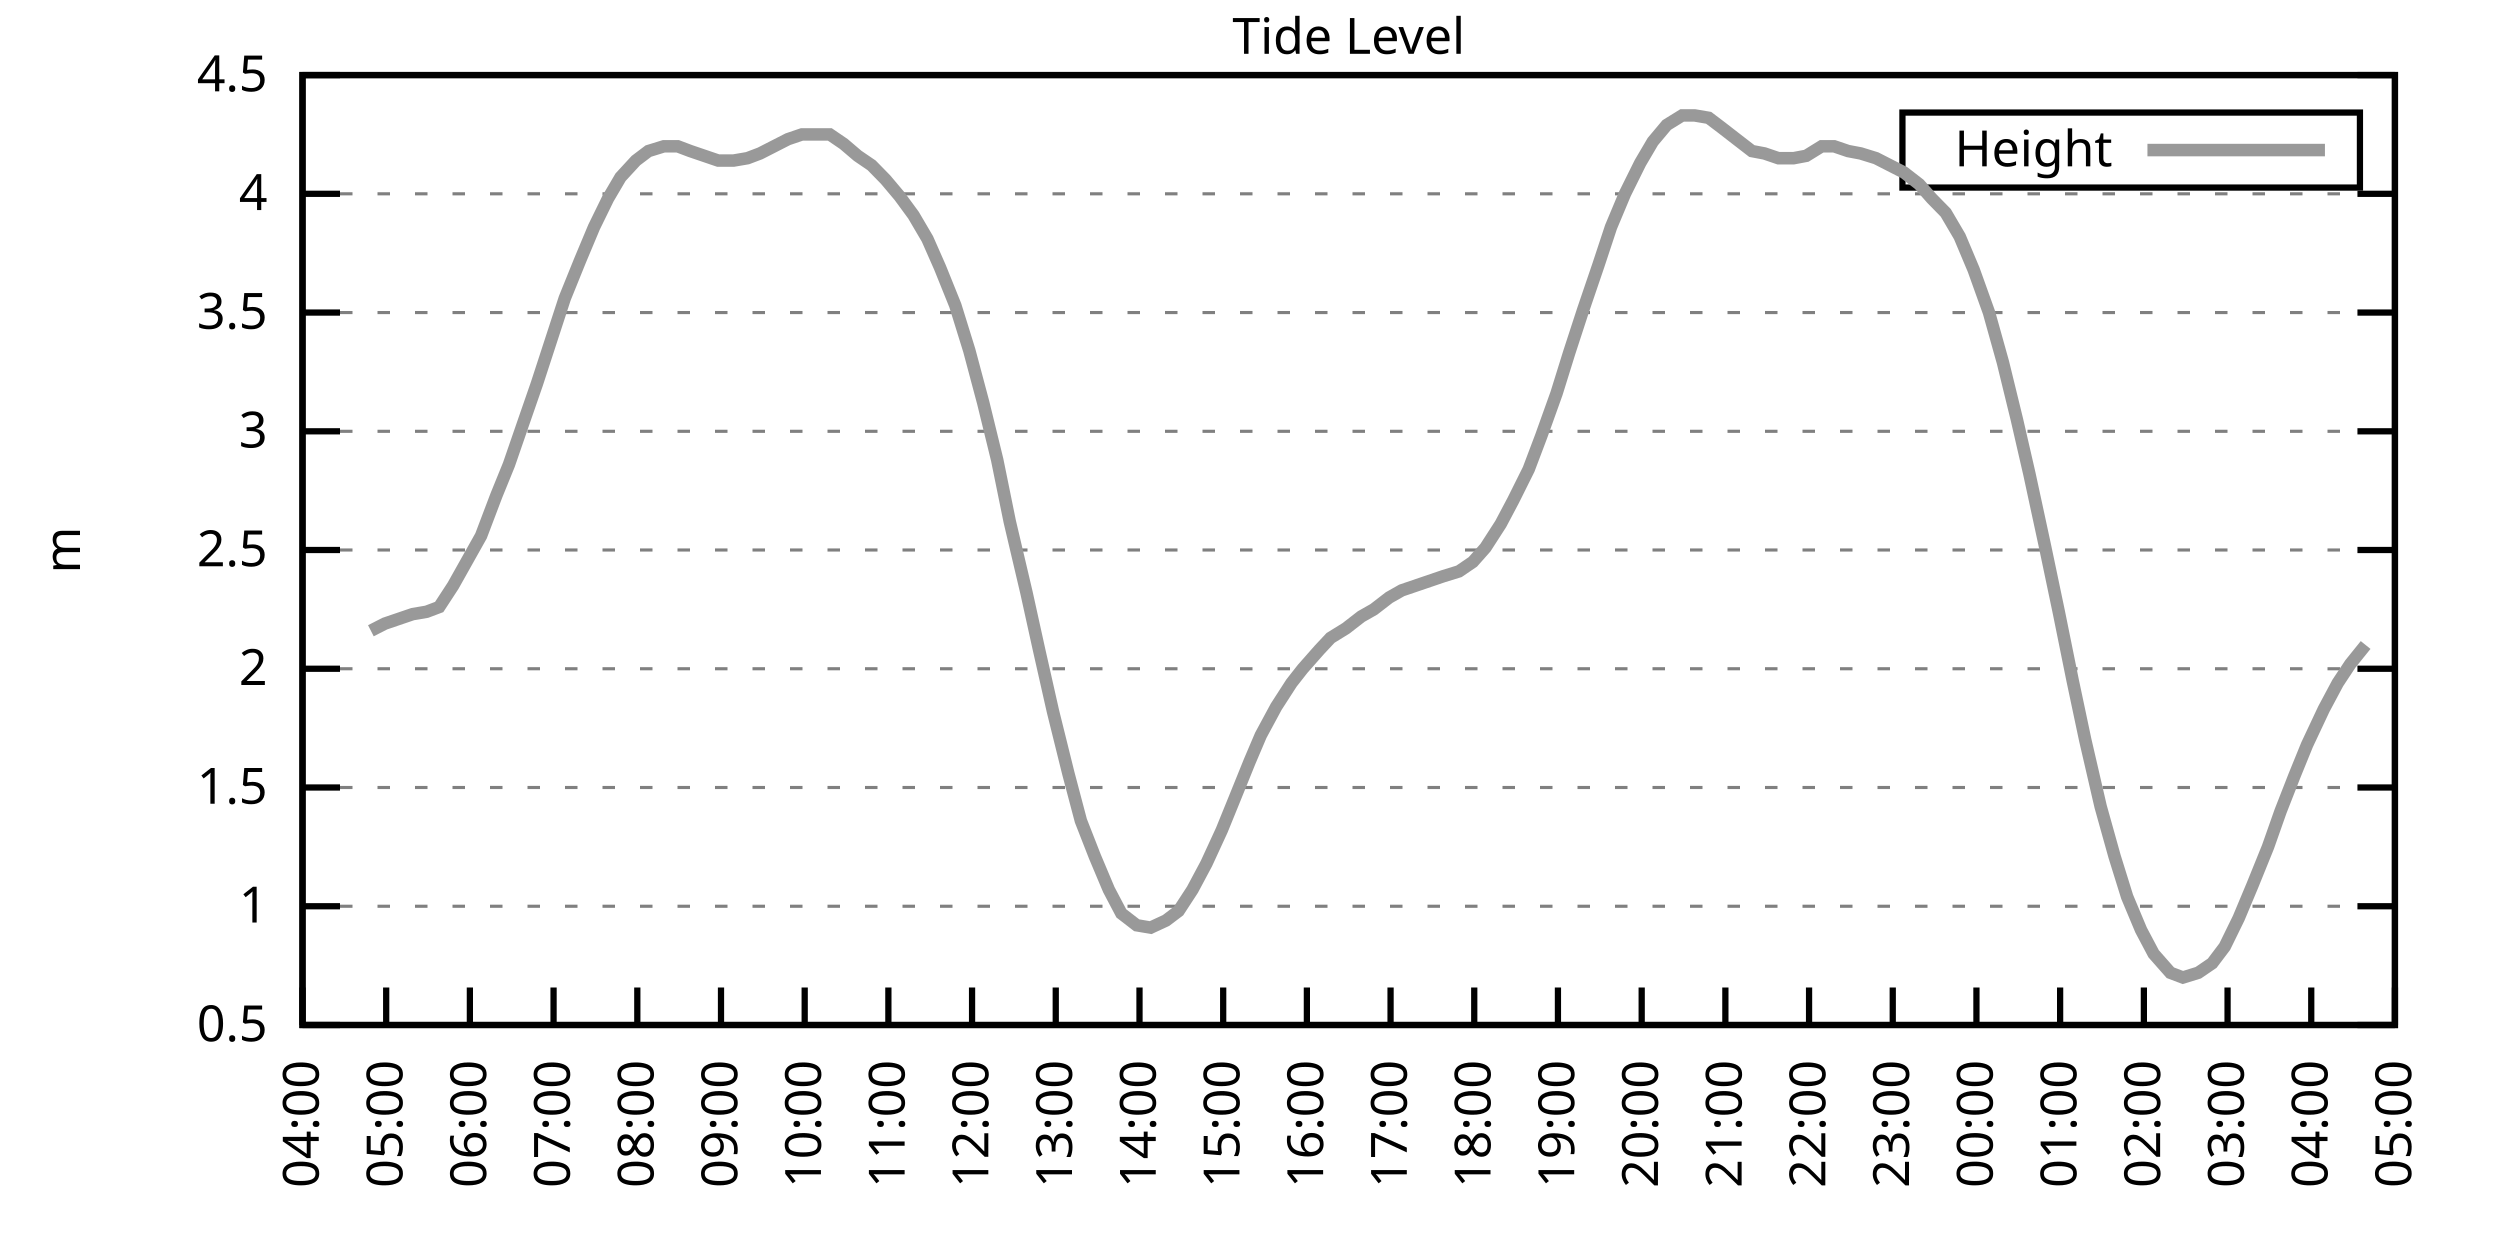
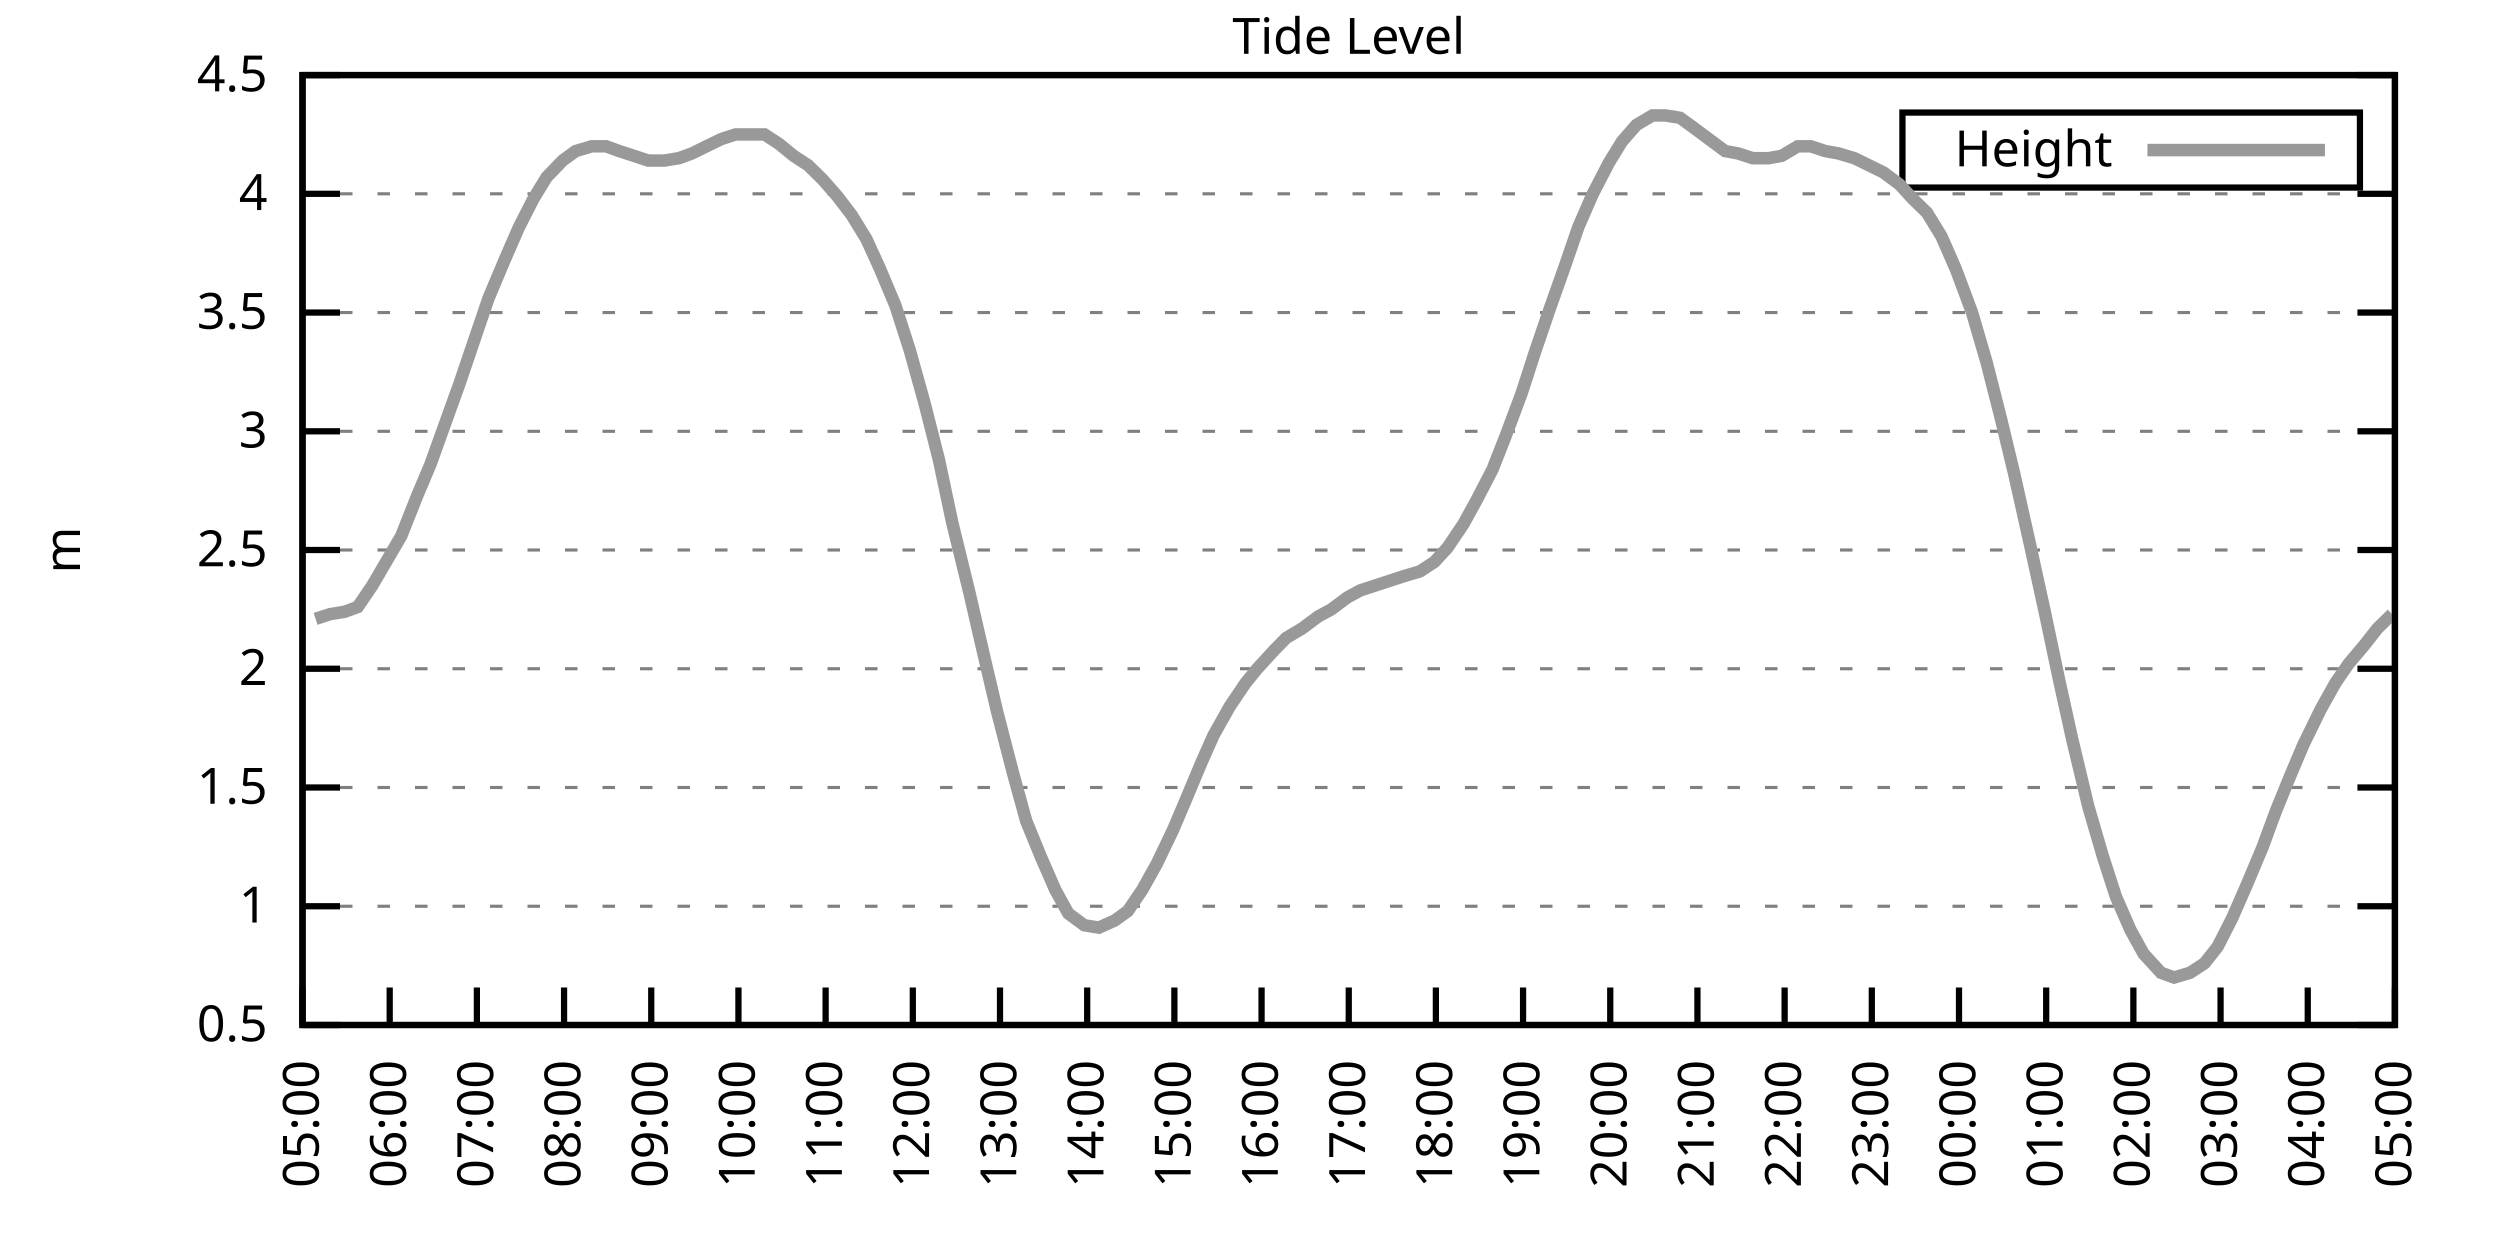
<svg xmlns="http://www.w3.org/2000/svg" xmlns:xlink="http://www.w3.org/1999/xlink" width="400" height="200" viewBox="0 0 400 200">
  <g id="gnuplot_canvas">
    <rect x="0" y="0" width="400" height="200" fill="none" />
    <defs>
      <circle id="gpDot" r="0.5" stroke-width="0.5" stroke="currentColor" />
      <path id="gpPt0" stroke-width="0.333" stroke="currentColor" d="M-1,0 h2 M0,-1 v2" />
      <path id="gpPt1" stroke-width="0.333" stroke="currentColor" d="M-1,-1 L1,1 M1,-1 L-1,1" />
      <path id="gpPt2" stroke-width="0.333" stroke="currentColor" d="M-1,0 L1,0 M0,-1 L0,1 M-1,-1 L1,1 M-1,1 L1,-1" />
      <rect id="gpPt3" stroke-width="0.333" stroke="currentColor" x="-1" y="-1" width="2" height="2" />
      <rect id="gpPt4" stroke-width="0.333" stroke="currentColor" fill="currentColor" x="-1" y="-1" width="2" height="2" />
      <circle id="gpPt5" stroke-width="0.333" stroke="currentColor" cx="0" cy="0" r="1" />
      <use xlink:href="#gpPt5" id="gpPt6" fill="currentColor" stroke="none" />
      <path id="gpPt7" stroke-width="0.333" stroke="currentColor" d="M0,-1.33 L-1.33,0.67 L1.33,0.67 z" />
      <use xlink:href="#gpPt7" id="gpPt8" fill="currentColor" stroke="none" />
      <use xlink:href="#gpPt7" id="gpPt9" stroke="currentColor" transform="rotate(180)" />
      <use xlink:href="#gpPt9" id="gpPt10" fill="currentColor" stroke="none" />
      <use xlink:href="#gpPt3" id="gpPt11" stroke="currentColor" transform="rotate(45)" />
      <use xlink:href="#gpPt11" id="gpPt12" fill="currentColor" stroke="none" />
      <path id="gpPt13" stroke-width="0.333" stroke="currentColor" d="M0,1.330 L1.265,0.411 L0.782,-1.067 L-0.782,-1.076 L-1.265,0.411 z" />
      <use xlink:href="#gpPt13" id="gpPt14" fill="currentColor" stroke="none" />
      <filter id="textbox" filterUnits="objectBoundingBox" x="0" y="0" height="1" width="1">
        <feFlood flood-color="white" flood-opacity="1" result="bgnd" />
        <feComposite in="SourceGraphic" in2="bgnd" operator="atop" />
      </filter>
      <filter id="greybox" filterUnits="objectBoundingBox" x="0" y="0" height="1" width="1">
        <feFlood flood-color="lightgrey" flood-opacity="1" result="grey" />
        <feComposite in="SourceGraphic" in2="grey" operator="atop" />
      </filter>
    </defs>
    <g fill="none" color="white" stroke="currentColor" stroke-width="1.00" stroke-linecap="butt" stroke-linejoin="miter">
</g>
    <g fill="none" color="black" stroke="currentColor" stroke-width="1.00" stroke-linecap="butt" stroke-linejoin="miter">
      <g stroke="none" shape-rendering="crispEdges">
        <polygon fill="rgb(255, 255, 255)" points="48.40,164.00 383.18,164.00 383.18,12.02 48.40,12.02 " />
      </g>
    </g>
    <g fill="none" color="black" stroke="currentColor" stroke-width="1.00" stroke-linecap="butt" stroke-linejoin="miter">
</g>
    <g fill="none" color="black" stroke="black" stroke-width="0.50" stroke-linecap="butt" stroke-linejoin="miter">
</g>
    <g fill="none" color="gray" stroke="currentColor" stroke-width="0.50" stroke-linecap="butt" stroke-linejoin="miter">
      <path stroke="gray" stroke-dasharray="2,4" class="gridline" d="M48.40,164.00 L383.19,164.00  " />
    </g>
    <g fill="none" color="gray" stroke="gray" stroke-width="1.00" stroke-linecap="butt" stroke-linejoin="miter">
</g>
    <g fill="none" color="black" stroke="currentColor" stroke-width="1.00" stroke-linecap="butt" stroke-linejoin="miter">
      <path stroke="black" d="M48.40,164.00 L54.40,164.00 M383.19,164.00 L377.19,164.00  " />
      <g transform="translate(42.80,166.60)" stroke="none" fill="black" font-family="Sans" font-size="8.00" text-anchor="end">
        <text>
          <tspan font-family="Sans"> 0.5</tspan>
        </text>
      </g>
    </g>
    <g fill="none" color="black" stroke="currentColor" stroke-width="1.00" stroke-linecap="butt" stroke-linejoin="miter">
</g>
    <g fill="none" color="black" stroke="black" stroke-width="0.50" stroke-linecap="butt" stroke-linejoin="miter">
</g>
    <g fill="none" color="gray" stroke="currentColor" stroke-width="0.50" stroke-linecap="butt" stroke-linejoin="miter">
      <path stroke="gray" stroke-dasharray="2,4" class="gridline" d="M48.40,145.00 L383.19,145.00  " />
    </g>
    <g fill="none" color="gray" stroke="gray" stroke-width="1.00" stroke-linecap="butt" stroke-linejoin="miter">
</g>
    <g fill="none" color="black" stroke="currentColor" stroke-width="1.00" stroke-linecap="butt" stroke-linejoin="miter">
      <path stroke="black" d="M48.40,145.00 L54.40,145.00 M383.19,145.00 L377.19,145.00  " />
      <g transform="translate(42.80,147.60)" stroke="none" fill="black" font-family="Sans" font-size="8.00" text-anchor="end">
        <text>
          <tspan font-family="Sans"> 1</tspan>
        </text>
      </g>
    </g>
    <g fill="none" color="black" stroke="currentColor" stroke-width="1.00" stroke-linecap="butt" stroke-linejoin="miter">
</g>
    <g fill="none" color="black" stroke="black" stroke-width="0.50" stroke-linecap="butt" stroke-linejoin="miter">
</g>
    <g fill="none" color="gray" stroke="currentColor" stroke-width="0.50" stroke-linecap="butt" stroke-linejoin="miter">
      <path stroke="gray" stroke-dasharray="2,4" class="gridline" d="M48.40,126.00 L383.19,126.00  " />
    </g>
    <g fill="none" color="gray" stroke="gray" stroke-width="1.00" stroke-linecap="butt" stroke-linejoin="miter">
</g>
    <g fill="none" color="black" stroke="currentColor" stroke-width="1.00" stroke-linecap="butt" stroke-linejoin="miter">
      <path stroke="black" d="M48.40,126.00 L54.40,126.00 M383.19,126.00 L377.19,126.00  " />
      <g transform="translate(42.80,128.60)" stroke="none" fill="black" font-family="Sans" font-size="8.00" text-anchor="end">
        <text>
          <tspan font-family="Sans"> 1.5</tspan>
        </text>
      </g>
    </g>
    <g fill="none" color="black" stroke="currentColor" stroke-width="1.00" stroke-linecap="butt" stroke-linejoin="miter">
</g>
    <g fill="none" color="black" stroke="black" stroke-width="0.50" stroke-linecap="butt" stroke-linejoin="miter">
</g>
    <g fill="none" color="gray" stroke="currentColor" stroke-width="0.50" stroke-linecap="butt" stroke-linejoin="miter">
      <path stroke="gray" stroke-dasharray="2,4" class="gridline" d="M48.40,107.00 L383.19,107.00  " />
    </g>
    <g fill="none" color="gray" stroke="gray" stroke-width="1.00" stroke-linecap="butt" stroke-linejoin="miter">
</g>
    <g fill="none" color="black" stroke="currentColor" stroke-width="1.00" stroke-linecap="butt" stroke-linejoin="miter">
      <path stroke="black" d="M48.40,107.00 L54.40,107.00 M383.19,107.00 L377.19,107.00  " />
      <g transform="translate(42.80,109.60)" stroke="none" fill="black" font-family="Sans" font-size="8.00" text-anchor="end">
        <text>
          <tspan font-family="Sans"> 2</tspan>
        </text>
      </g>
    </g>
    <g fill="none" color="black" stroke="currentColor" stroke-width="1.00" stroke-linecap="butt" stroke-linejoin="miter">
</g>
    <g fill="none" color="black" stroke="black" stroke-width="0.50" stroke-linecap="butt" stroke-linejoin="miter">
</g>
    <g fill="none" color="gray" stroke="currentColor" stroke-width="0.50" stroke-linecap="butt" stroke-linejoin="miter">
      <path stroke="gray" stroke-dasharray="2,4" class="gridline" d="M48.40,88.00 L383.19,88.00  " />
    </g>
    <g fill="none" color="gray" stroke="gray" stroke-width="1.00" stroke-linecap="butt" stroke-linejoin="miter">
</g>
    <g fill="none" color="black" stroke="currentColor" stroke-width="1.00" stroke-linecap="butt" stroke-linejoin="miter">
      <path stroke="black" d="M48.40,88.00 L54.40,88.00 M383.19,88.00 L377.19,88.00  " />
      <g transform="translate(42.80,90.60)" stroke="none" fill="black" font-family="Sans" font-size="8.00" text-anchor="end">
        <text>
          <tspan font-family="Sans"> 2.5</tspan>
        </text>
      </g>
    </g>
    <g fill="none" color="black" stroke="currentColor" stroke-width="1.00" stroke-linecap="butt" stroke-linejoin="miter">
</g>
    <g fill="none" color="black" stroke="black" stroke-width="0.50" stroke-linecap="butt" stroke-linejoin="miter">
</g>
    <g fill="none" color="gray" stroke="currentColor" stroke-width="0.50" stroke-linecap="butt" stroke-linejoin="miter">
      <path stroke="gray" stroke-dasharray="2,4" class="gridline" d="M48.40,69.01 L383.19,69.01  " />
    </g>
    <g fill="none" color="gray" stroke="gray" stroke-width="1.00" stroke-linecap="butt" stroke-linejoin="miter">
</g>
    <g fill="none" color="black" stroke="currentColor" stroke-width="1.00" stroke-linecap="butt" stroke-linejoin="miter">
      <path stroke="black" d="M48.40,69.01 L54.40,69.01 M383.19,69.01 L377.19,69.01  " />
      <g transform="translate(42.80,71.61)" stroke="none" fill="black" font-family="Sans" font-size="8.00" text-anchor="end">
        <text>
          <tspan font-family="Sans"> 3</tspan>
        </text>
      </g>
    </g>
    <g fill="none" color="black" stroke="currentColor" stroke-width="1.00" stroke-linecap="butt" stroke-linejoin="miter">
</g>
    <g fill="none" color="black" stroke="black" stroke-width="0.50" stroke-linecap="butt" stroke-linejoin="miter">
</g>
    <g fill="none" color="gray" stroke="currentColor" stroke-width="0.50" stroke-linecap="butt" stroke-linejoin="miter">
      <path stroke="gray" stroke-dasharray="2,4" class="gridline" d="M48.40,50.01 L383.19,50.01  " />
    </g>
    <g fill="none" color="gray" stroke="gray" stroke-width="1.00" stroke-linecap="butt" stroke-linejoin="miter">
</g>
    <g fill="none" color="black" stroke="currentColor" stroke-width="1.00" stroke-linecap="butt" stroke-linejoin="miter">
      <path stroke="black" d="M48.40,50.01 L54.40,50.01 M383.19,50.01 L377.19,50.01  " />
      <g transform="translate(42.80,52.61)" stroke="none" fill="black" font-family="Sans" font-size="8.00" text-anchor="end">
        <text>
          <tspan font-family="Sans"> 3.5</tspan>
        </text>
      </g>
    </g>
    <g fill="none" color="black" stroke="currentColor" stroke-width="1.00" stroke-linecap="butt" stroke-linejoin="miter">
</g>
    <g fill="none" color="black" stroke="black" stroke-width="0.50" stroke-linecap="butt" stroke-linejoin="miter">
</g>
    <g fill="none" color="gray" stroke="currentColor" stroke-width="0.50" stroke-linecap="butt" stroke-linejoin="miter">
      <path stroke="gray" stroke-dasharray="2,4" class="gridline" d="M48.40,31.01 L383.19,31.01  " />
    </g>
    <g fill="none" color="gray" stroke="gray" stroke-width="1.00" stroke-linecap="butt" stroke-linejoin="miter">
</g>
    <g fill="none" color="black" stroke="currentColor" stroke-width="1.00" stroke-linecap="butt" stroke-linejoin="miter">
      <path stroke="black" d="M48.40,31.01 L54.40,31.01 M383.19,31.01 L377.19,31.01  " />
      <g transform="translate(42.80,33.61)" stroke="none" fill="black" font-family="Sans" font-size="8.00" text-anchor="end">
        <text>
          <tspan font-family="Sans"> 4</tspan>
        </text>
      </g>
    </g>
    <g fill="none" color="black" stroke="currentColor" stroke-width="1.00" stroke-linecap="butt" stroke-linejoin="miter">
</g>
    <g fill="none" color="black" stroke="black" stroke-width="0.50" stroke-linecap="butt" stroke-linejoin="miter">
</g>
    <g fill="none" color="gray" stroke="currentColor" stroke-width="0.50" stroke-linecap="butt" stroke-linejoin="miter">
      <path stroke="gray" stroke-dasharray="2,4" class="gridline" d="M48.40,12.01 L383.19,12.01  " />
    </g>
    <g fill="none" color="gray" stroke="gray" stroke-width="1.00" stroke-linecap="butt" stroke-linejoin="miter">
</g>
    <g fill="none" color="black" stroke="currentColor" stroke-width="1.00" stroke-linecap="butt" stroke-linejoin="miter">
      <path stroke="black" d="M48.40,12.01 L54.40,12.01 M383.19,12.01 L377.19,12.01  " />
      <g transform="translate(42.80,14.61)" stroke="none" fill="black" font-family="Sans" font-size="8.00" text-anchor="end">
        <text>
          <tspan font-family="Sans"> 4.5</tspan>
        </text>
      </g>
    </g>
    <g fill="none" color="black" stroke="currentColor" stroke-width="1.00" stroke-linecap="butt" stroke-linejoin="miter">
      <path stroke="black" d="M48.40,164.00 L48.40,158.00  " />
      <g transform="translate(51.00,169.60) rotate(270.00)" stroke="none" fill="black" font-family="Sans" font-size="8.00" text-anchor="end">
        <text>
-           <tspan font-family="Sans">04:00</tspan>
-         </text>
-       </g>
-     </g>
-     <g fill="none" color="black" stroke="currentColor" stroke-width="1.00" stroke-linecap="butt" stroke-linejoin="miter">
-       <path stroke="black" d="M61.79,164.00 L61.79,158.00  " />
-       <g transform="translate(64.39,169.60) rotate(270.00)" stroke="none" fill="black" font-family="Sans" font-size="8.00" text-anchor="end">
-         <text>
          <tspan font-family="Sans">05:00</tspan>
        </text>
      </g>
    </g>
    <g fill="none" color="black" stroke="currentColor" stroke-width="1.00" stroke-linecap="butt" stroke-linejoin="miter">
-       <path stroke="black" d="M75.18,164.00 L75.18,158.00  " />
-       <g transform="translate(77.78,169.60) rotate(270.00)" stroke="none" fill="black" font-family="Sans" font-size="8.00" text-anchor="end">
+       <path stroke="black" d="M62.35,164.00 L62.35,158.00  " />
+       <g transform="translate(64.95,169.60) rotate(270.00)" stroke="none" fill="black" font-family="Sans" font-size="8.00" text-anchor="end">
        <text>
          <tspan font-family="Sans">06:00</tspan>
        </text>
      </g>
    </g>
    <g fill="none" color="black" stroke="currentColor" stroke-width="1.00" stroke-linecap="butt" stroke-linejoin="miter">
-       <path stroke="black" d="M88.57,164.00 L88.57,158.00  " />
-       <g transform="translate(91.17,169.60) rotate(270.00)" stroke="none" fill="black" font-family="Sans" font-size="8.00" text-anchor="end">
+       <path stroke="black" d="M76.30,164.00 L76.30,158.00  " />
+       <g transform="translate(78.90,169.60) rotate(270.00)" stroke="none" fill="black" font-family="Sans" font-size="8.00" text-anchor="end">
        <text>
          <tspan font-family="Sans">07:00</tspan>
        </text>
      </g>
    </g>
    <g fill="none" color="black" stroke="currentColor" stroke-width="1.00" stroke-linecap="butt" stroke-linejoin="miter">
-       <path stroke="black" d="M101.97,164.00 L101.97,158.00  " />
-       <g transform="translate(104.57,169.60) rotate(270.00)" stroke="none" fill="black" font-family="Sans" font-size="8.00" text-anchor="end">
+       <path stroke="black" d="M90.25,164.00 L90.25,158.00  " />
+       <g transform="translate(92.85,169.60) rotate(270.00)" stroke="none" fill="black" font-family="Sans" font-size="8.00" text-anchor="end">
        <text>
          <tspan font-family="Sans">08:00</tspan>
        </text>
      </g>
    </g>
    <g fill="none" color="black" stroke="currentColor" stroke-width="1.00" stroke-linecap="butt" stroke-linejoin="miter">
-       <path stroke="black" d="M115.36,164.00 L115.36,158.00  " />
-       <g transform="translate(117.96,169.60) rotate(270.00)" stroke="none" fill="black" font-family="Sans" font-size="8.00" text-anchor="end">
+       <path stroke="black" d="M104.20,164.00 L104.20,158.00  " />
+       <g transform="translate(106.80,169.60) rotate(270.00)" stroke="none" fill="black" font-family="Sans" font-size="8.00" text-anchor="end">
        <text>
          <tspan font-family="Sans">09:00</tspan>
        </text>
      </g>
    </g>
    <g fill="none" color="black" stroke="currentColor" stroke-width="1.00" stroke-linecap="butt" stroke-linejoin="miter">
-       <path stroke="black" d="M128.75,164.00 L128.75,158.00  " />
-       <g transform="translate(131.35,169.60) rotate(270.00)" stroke="none" fill="black" font-family="Sans" font-size="8.00" text-anchor="end">
+       <path stroke="black" d="M118.15,164.00 L118.15,158.00  " />
+       <g transform="translate(120.75,169.60) rotate(270.00)" stroke="none" fill="black" font-family="Sans" font-size="8.00" text-anchor="end">
        <text>
          <tspan font-family="Sans">10:00</tspan>
        </text>
      </g>
    </g>
    <g fill="none" color="black" stroke="currentColor" stroke-width="1.00" stroke-linecap="butt" stroke-linejoin="miter">
-       <path stroke="black" d="M142.14,164.00 L142.14,158.00  " />
-       <g transform="translate(144.74,169.60) rotate(270.00)" stroke="none" fill="black" font-family="Sans" font-size="8.00" text-anchor="end">
+       <path stroke="black" d="M132.10,164.00 L132.10,158.00  " />
+       <g transform="translate(134.70,169.60) rotate(270.00)" stroke="none" fill="black" font-family="Sans" font-size="8.00" text-anchor="end">
        <text>
          <tspan font-family="Sans">11:00</tspan>
        </text>
      </g>
    </g>
    <g fill="none" color="black" stroke="currentColor" stroke-width="1.00" stroke-linecap="butt" stroke-linejoin="miter">
-       <path stroke="black" d="M155.53,164.00 L155.53,158.00  " />
-       <g transform="translate(158.13,169.60) rotate(270.00)" stroke="none" fill="black" font-family="Sans" font-size="8.00" text-anchor="end">
+       <path stroke="black" d="M146.05,164.00 L146.05,158.00  " />
+       <g transform="translate(148.65,169.60) rotate(270.00)" stroke="none" fill="black" font-family="Sans" font-size="8.00" text-anchor="end">
        <text>
          <tspan font-family="Sans">12:00</tspan>
        </text>
      </g>
    </g>
    <g fill="none" color="black" stroke="currentColor" stroke-width="1.00" stroke-linecap="butt" stroke-linejoin="miter">
-       <path stroke="black" d="M168.92,164.00 L168.92,158.00  " />
-       <g transform="translate(171.52,169.60) rotate(270.00)" stroke="none" fill="black" font-family="Sans" font-size="8.00" text-anchor="end">
+       <path stroke="black" d="M160.00,164.00 L160.00,158.00  " />
+       <g transform="translate(162.60,169.60) rotate(270.00)" stroke="none" fill="black" font-family="Sans" font-size="8.00" text-anchor="end">
        <text>
          <tspan font-family="Sans">13:00</tspan>
        </text>
      </g>
    </g>
    <g fill="none" color="black" stroke="currentColor" stroke-width="1.00" stroke-linecap="butt" stroke-linejoin="miter">
-       <path stroke="black" d="M182.32,164.00 L182.32,158.00  " />
-       <g transform="translate(184.92,169.60) rotate(270.00)" stroke="none" fill="black" font-family="Sans" font-size="8.00" text-anchor="end">
+       <path stroke="black" d="M173.95,164.00 L173.95,158.00  " />
+       <g transform="translate(176.55,169.60) rotate(270.00)" stroke="none" fill="black" font-family="Sans" font-size="8.00" text-anchor="end">
        <text>
          <tspan font-family="Sans">14:00</tspan>
        </text>
      </g>
    </g>
    <g fill="none" color="black" stroke="currentColor" stroke-width="1.00" stroke-linecap="butt" stroke-linejoin="miter">
-       <path stroke="black" d="M195.71,164.00 L195.71,158.00  " />
-       <g transform="translate(198.31,169.60) rotate(270.00)" stroke="none" fill="black" font-family="Sans" font-size="8.00" text-anchor="end">
+       <path stroke="black" d="M187.90,164.00 L187.90,158.00  " />
+       <g transform="translate(190.50,169.60) rotate(270.00)" stroke="none" fill="black" font-family="Sans" font-size="8.00" text-anchor="end">
        <text>
          <tspan font-family="Sans">15:00</tspan>
        </text>
      </g>
    </g>
    <g fill="none" color="black" stroke="currentColor" stroke-width="1.00" stroke-linecap="butt" stroke-linejoin="miter">
-       <path stroke="black" d="M209.10,164.00 L209.10,158.00  " />
-       <g transform="translate(211.70,169.60) rotate(270.00)" stroke="none" fill="black" font-family="Sans" font-size="8.00" text-anchor="end">
+       <path stroke="black" d="M201.85,164.00 L201.85,158.00  " />
+       <g transform="translate(204.45,169.60) rotate(270.00)" stroke="none" fill="black" font-family="Sans" font-size="8.00" text-anchor="end">
        <text>
          <tspan font-family="Sans">16:00</tspan>
        </text>
      </g>
    </g>
    <g fill="none" color="black" stroke="currentColor" stroke-width="1.00" stroke-linecap="butt" stroke-linejoin="miter">
-       <path stroke="black" d="M222.49,164.00 L222.49,158.00  " />
-       <g transform="translate(225.09,169.60) rotate(270.00)" stroke="none" fill="black" font-family="Sans" font-size="8.00" text-anchor="end">
+       <path stroke="black" d="M215.80,164.00 L215.80,158.00  " />
+       <g transform="translate(218.40,169.60) rotate(270.00)" stroke="none" fill="black" font-family="Sans" font-size="8.00" text-anchor="end">
        <text>
          <tspan font-family="Sans">17:00</tspan>
        </text>
      </g>
    </g>
    <g fill="none" color="black" stroke="currentColor" stroke-width="1.00" stroke-linecap="butt" stroke-linejoin="miter">
-       <path stroke="black" d="M235.88,164.00 L235.88,158.00  " />
-       <g transform="translate(238.48,169.60) rotate(270.00)" stroke="none" fill="black" font-family="Sans" font-size="8.00" text-anchor="end">
+       <path stroke="black" d="M229.74,164.00 L229.74,158.00  " />
+       <g transform="translate(232.34,169.60) rotate(270.00)" stroke="none" fill="black" font-family="Sans" font-size="8.00" text-anchor="end">
        <text>
          <tspan font-family="Sans">18:00</tspan>
        </text>
      </g>
    </g>
    <g fill="none" color="black" stroke="currentColor" stroke-width="1.00" stroke-linecap="butt" stroke-linejoin="miter">
-       <path stroke="black" d="M249.27,164.00 L249.27,158.00  " />
-       <g transform="translate(251.87,169.60) rotate(270.00)" stroke="none" fill="black" font-family="Sans" font-size="8.00" text-anchor="end">
+       <path stroke="black" d="M243.69,164.00 L243.69,158.00  " />
+       <g transform="translate(246.29,169.60) rotate(270.00)" stroke="none" fill="black" font-family="Sans" font-size="8.00" text-anchor="end">
        <text>
          <tspan font-family="Sans">19:00</tspan>
        </text>
      </g>
    </g>
    <g fill="none" color="black" stroke="currentColor" stroke-width="1.00" stroke-linecap="butt" stroke-linejoin="miter">
-       <path stroke="black" d="M262.67,164.00 L262.67,158.00  " />
-       <g transform="translate(265.27,169.60) rotate(270.00)" stroke="none" fill="black" font-family="Sans" font-size="8.00" text-anchor="end">
+       <path stroke="black" d="M257.64,164.00 L257.64,158.00  " />
+       <g transform="translate(260.24,169.60) rotate(270.00)" stroke="none" fill="black" font-family="Sans" font-size="8.00" text-anchor="end">
        <text>
          <tspan font-family="Sans">20:00</tspan>
        </text>
      </g>
    </g>
    <g fill="none" color="black" stroke="currentColor" stroke-width="1.00" stroke-linecap="butt" stroke-linejoin="miter">
-       <path stroke="black" d="M276.06,164.00 L276.06,158.00  " />
-       <g transform="translate(278.66,169.60) rotate(270.00)" stroke="none" fill="black" font-family="Sans" font-size="8.00" text-anchor="end">
+       <path stroke="black" d="M271.59,164.00 L271.59,158.00  " />
+       <g transform="translate(274.19,169.60) rotate(270.00)" stroke="none" fill="black" font-family="Sans" font-size="8.00" text-anchor="end">
        <text>
          <tspan font-family="Sans">21:00</tspan>
        </text>
      </g>
    </g>
    <g fill="none" color="black" stroke="currentColor" stroke-width="1.00" stroke-linecap="butt" stroke-linejoin="miter">
-       <path stroke="black" d="M289.45,164.00 L289.45,158.00  " />
-       <g transform="translate(292.05,169.60) rotate(270.00)" stroke="none" fill="black" font-family="Sans" font-size="8.00" text-anchor="end">
+       <path stroke="black" d="M285.54,164.00 L285.54,158.00  " />
+       <g transform="translate(288.14,169.60) rotate(270.00)" stroke="none" fill="black" font-family="Sans" font-size="8.00" text-anchor="end">
        <text>
          <tspan font-family="Sans">22:00</tspan>
        </text>
      </g>
    </g>
    <g fill="none" color="black" stroke="currentColor" stroke-width="1.00" stroke-linecap="butt" stroke-linejoin="miter">
-       <path stroke="black" d="M302.84,164.00 L302.84,158.00  " />
-       <g transform="translate(305.44,169.60) rotate(270.00)" stroke="none" fill="black" font-family="Sans" font-size="8.00" text-anchor="end">
+       <path stroke="black" d="M299.49,164.00 L299.49,158.00  " />
+       <g transform="translate(302.09,169.60) rotate(270.00)" stroke="none" fill="black" font-family="Sans" font-size="8.00" text-anchor="end">
        <text>
          <tspan font-family="Sans">23:00</tspan>
        </text>
      </g>
    </g>
    <g fill="none" color="black" stroke="currentColor" stroke-width="1.00" stroke-linecap="butt" stroke-linejoin="miter">
-       <path stroke="black" d="M316.23,164.00 L316.23,158.00  " />
-       <g transform="translate(318.83,169.60) rotate(270.00)" stroke="none" fill="black" font-family="Sans" font-size="8.00" text-anchor="end">
+       <path stroke="black" d="M313.44,164.00 L313.44,158.00  " />
+       <g transform="translate(316.04,169.60) rotate(270.00)" stroke="none" fill="black" font-family="Sans" font-size="8.00" text-anchor="end">
        <text>
          <tspan font-family="Sans">00:00</tspan>
        </text>
      </g>
    </g>
    <g fill="none" color="black" stroke="currentColor" stroke-width="1.00" stroke-linecap="butt" stroke-linejoin="miter">
-       <path stroke="black" d="M329.62,164.00 L329.62,158.00  " />
-       <g transform="translate(332.22,169.60) rotate(270.00)" stroke="none" fill="black" font-family="Sans" font-size="8.00" text-anchor="end">
+       <path stroke="black" d="M327.39,164.00 L327.39,158.00  " />
+       <g transform="translate(329.99,169.60) rotate(270.00)" stroke="none" fill="black" font-family="Sans" font-size="8.00" text-anchor="end">
        <text>
          <tspan font-family="Sans">01:00</tspan>
        </text>
      </g>
    </g>
    <g fill="none" color="black" stroke="currentColor" stroke-width="1.00" stroke-linecap="butt" stroke-linejoin="miter">
-       <path stroke="black" d="M343.02,164.00 L343.02,158.00  " />
-       <g transform="translate(345.62,169.60) rotate(270.00)" stroke="none" fill="black" font-family="Sans" font-size="8.00" text-anchor="end">
+       <path stroke="black" d="M341.34,164.00 L341.34,158.00  " />
+       <g transform="translate(343.94,169.60) rotate(270.00)" stroke="none" fill="black" font-family="Sans" font-size="8.00" text-anchor="end">
        <text>
          <tspan font-family="Sans">02:00</tspan>
        </text>
      </g>
    </g>
    <g fill="none" color="black" stroke="currentColor" stroke-width="1.00" stroke-linecap="butt" stroke-linejoin="miter">
-       <path stroke="black" d="M356.41,164.00 L356.41,158.00  " />
-       <g transform="translate(359.01,169.60) rotate(270.00)" stroke="none" fill="black" font-family="Sans" font-size="8.00" text-anchor="end">
+       <path stroke="black" d="M355.29,164.00 L355.29,158.00  " />
+       <g transform="translate(357.89,169.60) rotate(270.00)" stroke="none" fill="black" font-family="Sans" font-size="8.00" text-anchor="end">
        <text>
          <tspan font-family="Sans">03:00</tspan>
        </text>
      </g>
    </g>
    <g fill="none" color="black" stroke="currentColor" stroke-width="1.00" stroke-linecap="butt" stroke-linejoin="miter">
-       <path stroke="black" d="M369.80,164.00 L369.80,158.00  " />
-       <g transform="translate(372.40,169.60) rotate(270.00)" stroke="none" fill="black" font-family="Sans" font-size="8.00" text-anchor="end">
+       <path stroke="black" d="M369.24,164.00 L369.24,158.00  " />
+       <g transform="translate(371.84,169.60) rotate(270.00)" stroke="none" fill="black" font-family="Sans" font-size="8.00" text-anchor="end">
        <text>
          <tspan font-family="Sans">04:00</tspan>
        </text>
      </g>
    </g>
    <g fill="none" color="black" stroke="currentColor" stroke-width="1.00" stroke-linecap="butt" stroke-linejoin="miter">
      <path stroke="black" d="M383.19,164.00 L383.19,158.00  " />
      <g transform="translate(385.79,169.60) rotate(270.00)" stroke="none" fill="black" font-family="Sans" font-size="8.00" text-anchor="end">
        <text>
          <tspan font-family="Sans">05:00</tspan>
        </text>
      </g>
    </g>
    <g fill="none" color="black" stroke="currentColor" stroke-width="1.00" stroke-linecap="butt" stroke-linejoin="miter">
</g>
    <g fill="none" color="black" stroke="currentColor" stroke-width="1.00" stroke-linecap="butt" stroke-linejoin="miter">
      <path stroke="black" d="M48.40,12.01 L48.40,164.00 L383.19,164.00 L383.19,12.01 L48.40,12.01 Z  " />
    </g>
    <g fill="none" color="black" stroke="currentColor" stroke-width="1.00" stroke-linecap="butt" stroke-linejoin="miter">
</g>
    <g fill="none" color="black" stroke="currentColor" stroke-width="1.00" stroke-linecap="butt" stroke-linejoin="miter">
      <path stroke="black" d="M304.39,30.01 L304.39,18.01 L377.59,18.01 L377.59,30.01 L304.39,30.01 Z  " />
    </g>
    <g id="Tide_level_plot_1">
      <g fill="none" color="white" stroke="black" stroke-width="2.00" stroke-linecap="butt" stroke-linejoin="miter">
</g>
      <g fill="none" color="black" stroke="currentColor" stroke-width="2.00" stroke-linecap="butt" stroke-linejoin="miter">
        <g transform="translate(337.99,26.61)" stroke="none" fill="black" font-family="Sans" font-size="8.00" text-anchor="end">
          <text>
            <tspan font-family="Sans">Height</tspan>
          </text>
        </g>
      </g>
      <g fill="none" color="black" stroke="currentColor" stroke-width="2.00" stroke-linecap="butt" stroke-linejoin="miter">
-         <path stroke="rgb(153, 153, 153)" d="M343.59,24.01 L371.99,24.01 M59.34,100.92 L61.57,99.78 L63.80,99.02 L66.03,98.26 L68.26,97.88 L70.27,97.12   L72.50,93.70 L76.97,85.73 L79.42,79.27 L81.43,74.33 L83.66,67.87 L85.90,61.41 L88.13,54.57 L90.36,47.73   L92.82,41.65 L95.05,36.33 L97.28,31.77 L99.29,28.35 L101.74,25.69 L103.75,24.17 L106.21,23.41 L108.44,23.41   L110.45,24.17 L112.68,24.93 L114.91,25.69 L117.37,25.69 L119.60,25.31 L121.61,24.55 L123.84,23.41 L126.07,22.27   L128.30,21.51 L130.54,21.51 L132.77,21.51 L135.00,23.03 L137.23,24.93 L139.46,26.45 L141.69,28.73 L143.93,31.39   L146.16,34.43 L148.39,38.23 L150.40,42.79 L152.85,48.87 L155.09,56.09 L157.32,64.45 L159.55,73.57 L161.56,83.45   L164.24,94.84 L166.25,103.96 L168.48,113.84 L170.93,123.72 L172.94,131.32 L175.17,137.02 L177.41,142.34 L179.41,146.14   L181.87,148.04 L184.10,148.42 L186.56,147.28 L188.57,145.76 L190.80,142.34 L193.03,138.16 L195.48,132.84 L197.49,127.90   L199.95,121.82 L201.73,117.64 L204.19,113.08 L206.64,109.28 L208.43,107.00 L211.11,103.96 L212.89,102.06 L215.35,100.54   L217.80,98.64 L219.81,97.50 L222.27,95.60 L224.28,94.46 L226.51,93.70 L228.74,92.94 L230.97,92.18 L233.43,91.42   L235.66,89.90 L237.67,87.63 L240.12,83.83 L242.13,80.03 L244.59,75.09 L246.60,69.77 L249.05,62.93 L251.06,56.47   L253.29,49.63 L255.75,42.41 L257.76,36.33 L259.99,31.01 L262.44,26.07 L264.45,22.65 L266.68,19.99 L269.14,18.47   L271.15,18.47 L273.38,18.85 L275.39,20.37 L277.84,22.27 L280.30,24.17 L282.31,24.55 L284.54,25.31 L286.99,25.31   L289.00,24.93 L291.46,23.41 L293.47,23.41 L295.70,24.17 L297.71,24.55 L300.16,25.31 L302.39,26.45 L304.63,27.59   L307.08,29.49 L309.09,31.77 L311.32,34.05 L313.55,37.85 L315.79,43.17 L318.24,50.01 L320.47,57.99 L322.70,67.11   L324.71,75.85 L327.17,87.25 L329.40,97.88 L331.63,108.90 L333.64,118.40 L336.10,129.04 L338.33,137.02 L340.34,143.48   L342.57,148.80 L344.58,152.60 L347.26,155.64 L349.26,156.40 L351.72,155.64 L353.95,154.12 L355.96,151.46 L358.19,146.90   L360.42,141.58 L362.88,135.50 L364.89,129.80 L367.12,124.10 L369.13,119.16 L371.81,113.46 L374.04,109.28 L376.05,106.24   L378.50,103.20  " />
+         <path stroke="rgb(153, 153, 153)" d="M343.59,24.01 L371.99,24.01 M50.49,99.02 L52.82,98.26 L55.14,97.88 L57.23,97.12 L59.56,93.70 L64.21,85.73   L66.77,79.27 L68.86,74.33 L71.18,67.87 L73.51,61.41 L75.83,54.57 L78.16,47.73 L80.72,41.65 L83.04,36.33   L85.37,31.77 L87.46,28.35 L90.02,25.69 L92.11,24.17 L94.67,23.41 L96.99,23.41 L99.08,24.17 L101.41,24.93   L103.73,25.69 L106.29,25.69 L108.62,25.31 L110.71,24.55 L113.03,23.41 L115.36,22.27 L117.68,21.51 L120.01,21.51   L122.33,21.51 L124.66,23.03 L126.98,24.93 L129.31,26.45 L131.63,28.73 L133.96,31.39 L136.28,34.43 L138.61,38.23   L140.70,42.79 L143.26,48.87 L145.58,56.09 L147.91,64.45 L150.23,73.57 L152.32,83.45 L155.11,94.84 L157.21,103.96   L159.53,113.84 L162.09,123.72 L164.18,131.32 L166.51,137.02 L168.83,142.34 L170.92,146.14 L173.48,148.04 L175.81,148.42   L178.36,147.28 L180.46,145.76 L182.78,142.34 L185.11,138.16 L187.66,132.84 L189.76,127.90 L192.31,121.82 L194.17,117.64   L196.73,113.08 L199.29,109.28 L201.15,107.00 L203.94,103.96 L205.80,102.06 L208.36,100.54 L210.91,98.64 L213.01,97.50   L215.56,95.60 L217.65,94.46 L219.98,93.70 L222.30,92.94 L224.63,92.18 L227.19,91.42 L229.51,89.90 L231.60,87.63   L234.16,83.83 L236.25,80.03 L238.81,75.09 L240.90,69.77 L243.46,62.93 L245.55,56.47 L247.88,49.63 L250.44,42.41   L252.53,36.33 L254.85,31.01 L257.41,26.07 L259.50,22.65 L261.83,19.99 L264.39,18.47 L266.48,18.47 L268.80,18.85   L270.90,20.37 L273.45,22.27 L276.01,24.17 L278.10,24.55 L280.43,25.31 L282.99,25.31 L285.08,24.93 L287.64,23.41   L289.73,23.41 L292.05,24.17 L294.15,24.55 L296.70,25.31 L299.03,26.45 L301.35,27.59 L303.91,29.49 L306.00,31.77   L308.33,34.05 L310.65,37.85 L312.98,43.17 L315.53,50.01 L317.86,57.99 L320.18,67.11 L322.28,75.85 L324.83,87.25   L327.16,97.88 L329.48,108.90 L331.58,118.40 L334.13,129.04 L336.46,137.02 L338.55,143.48 L340.88,148.80 L342.97,152.60   L345.76,155.64 L347.85,156.40 L350.41,155.64 L352.73,154.12 L354.83,151.46 L357.15,146.90 L359.48,141.58 L362.03,135.50   L364.13,129.80 L366.45,124.10 L368.54,119.16 L371.33,113.46 L373.66,109.28 L375.75,106.24 L378.31,103.20 L380.40,100.54   L382.73,98.26  " />
      </g>
    </g>
    <g fill="none" color="black" stroke="currentColor" stroke-width="2.00" stroke-linecap="butt" stroke-linejoin="miter">
</g>
    <g fill="none" color="black" stroke="black" stroke-width="1.00" stroke-linecap="butt" stroke-linejoin="miter">
</g>
    <g fill="none" color="black" stroke="currentColor" stroke-width="1.00" stroke-linecap="butt" stroke-linejoin="miter">
      <path stroke="black" d="M48.40,12.01 L48.40,164.00 L383.19,164.00 L383.19,12.01 L48.40,12.01 Z  " />
      <g transform="translate(12.80,88.01) rotate(270.00)" stroke="none" fill="black" font-family="Sans" font-size="8.00" text-anchor="middle">
        <text>
          <tspan font-family="Sans">m</tspan>
        </text>
      </g>
    </g>
    <g fill="none" color="black" stroke="currentColor" stroke-width="1.00" stroke-linecap="butt" stroke-linejoin="miter">
</g>
    <g fill="none" color="black" stroke="currentColor" stroke-width="1.00" stroke-linecap="butt" stroke-linejoin="miter">
      <g transform="translate(215.79,8.61)" stroke="none" fill="black" font-family="Sans" font-size="8.00" text-anchor="middle">
        <text>
          <tspan font-family="Sans">Tide Level</tspan>
        </text>
      </g>
    </g>
    <g fill="none" color="black" stroke="currentColor" stroke-width="1.00" stroke-linecap="butt" stroke-linejoin="miter">
</g>
  </g>
</svg>
